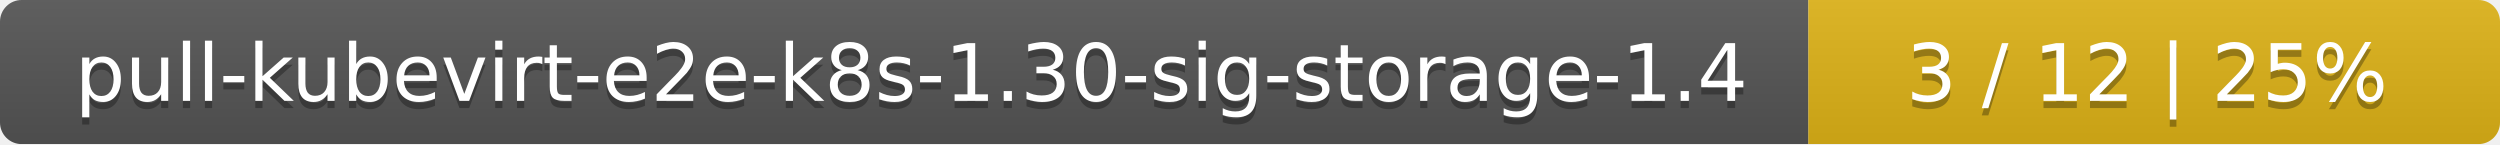
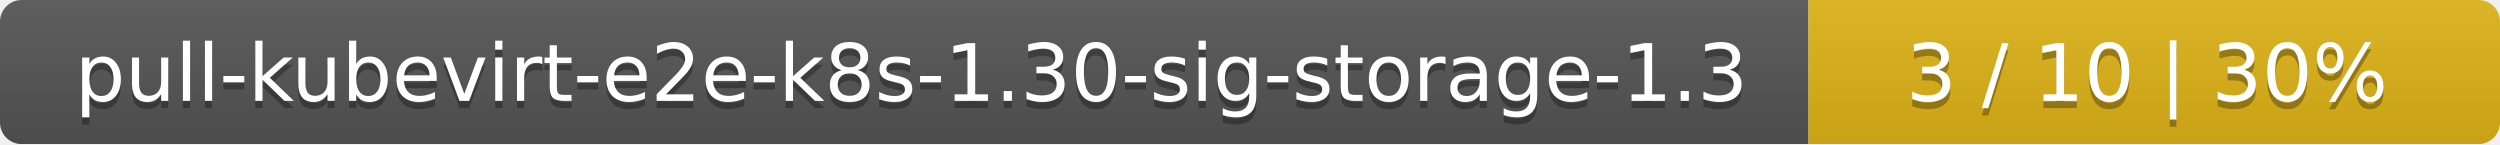
<svg xmlns="http://www.w3.org/2000/svg" width="347" height="20">
  <linearGradient id="smooth" x2="0" y2="100%">
    <stop offset="0" stop-color="#bbb" stop-opacity=".1" />
    <stop offset="1" stop-opacity=".1" />
  </linearGradient>
  <mask id="round">
    <rect width="347" height="20" rx="3" fill="#fff" />
  </mask>
  <g mask="url(#round)">
    <rect width="251" height="20" fill="#555" />
    <rect x="251" width="96" height="20" fill="#dfb317" />
    <rect width="347" height="20" fill="url(#smooth)" />
  </g>
  <g fill="#fff" text-anchor="middle" font-family="DejaVu Sans,Verdana,Geneva,sans-serif" font-size="11">
-     <text x="126.5" y="15" fill="#010101" fill-opacity=".3">pull-kubevirt-e2e-k8s-1.30-sig-storage-1.4</text>
-     <text x="126.5" y="14">pull-kubevirt-e2e-k8s-1.30-sig-storage-1.4</text>
-     <text x="298" y="15" fill="#010101" fill-opacity=".3">3 / 12    |    25%</text>
-     <text x="298" y="14">3 / 12    |    25%</text>
+     <text x="126.5" y="15" fill="#010101" fill-opacity=".3">pull-kubevirt-e2e-k8s-1.30-sig-storage-1.3</text>
+     <text x="126.5" y="14">pull-kubevirt-e2e-k8s-1.30-sig-storage-1.3</text>
+     <text x="298" y="15" fill="#010101" fill-opacity=".3">3 / 10    |    30%</text>
+     <text x="298" y="14">3 / 10    |    30%</text>
  </g>
</svg>
